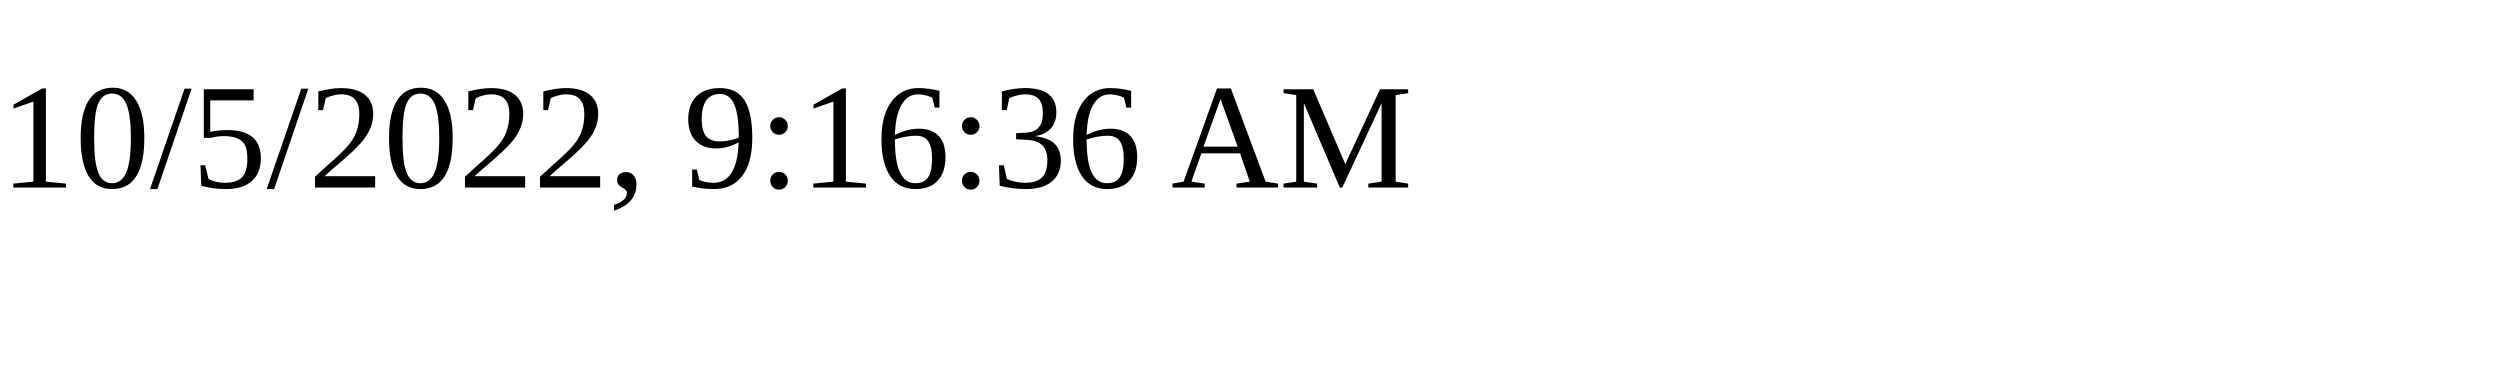
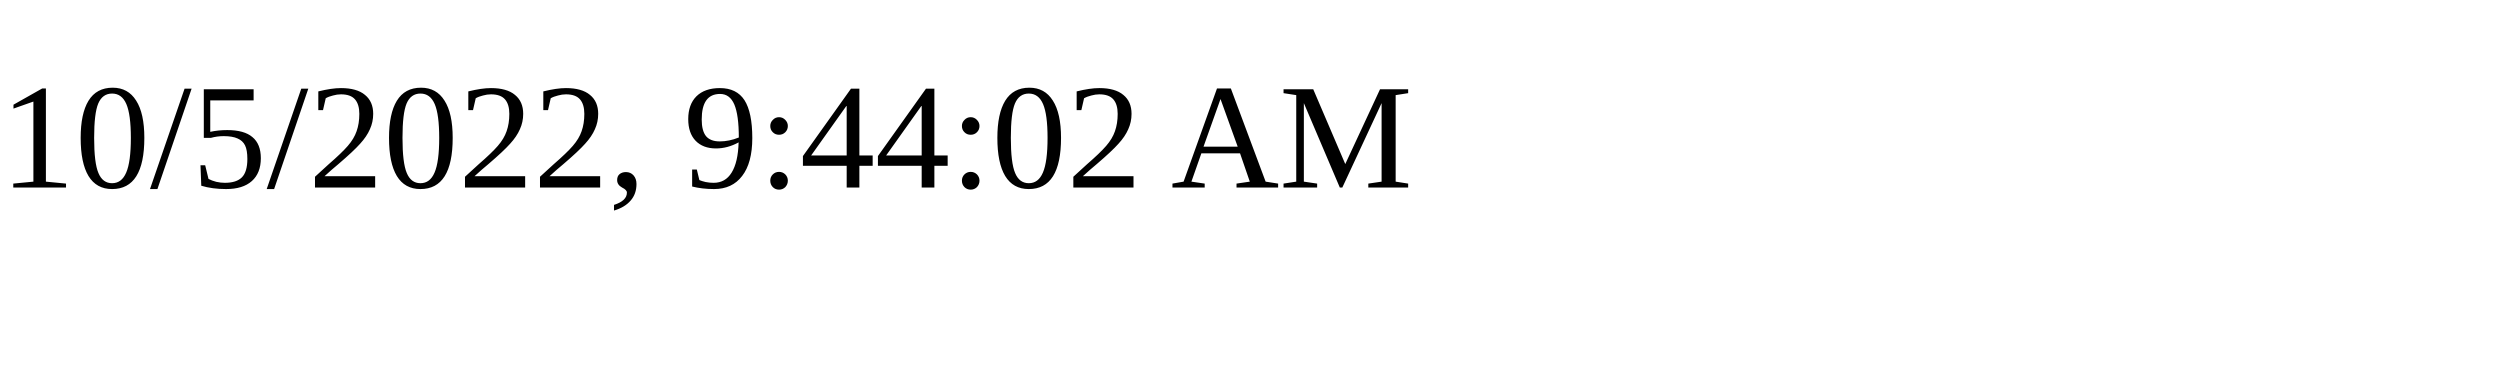
<svg xmlns="http://www.w3.org/2000/svg" height="30" width="200">
-   <text x="0" y="15">10/5/2022, 9:16:36 AM</text>
+   <text x="0" y="15">10/5/2022, 9:44:02 AM</text>
</svg>
